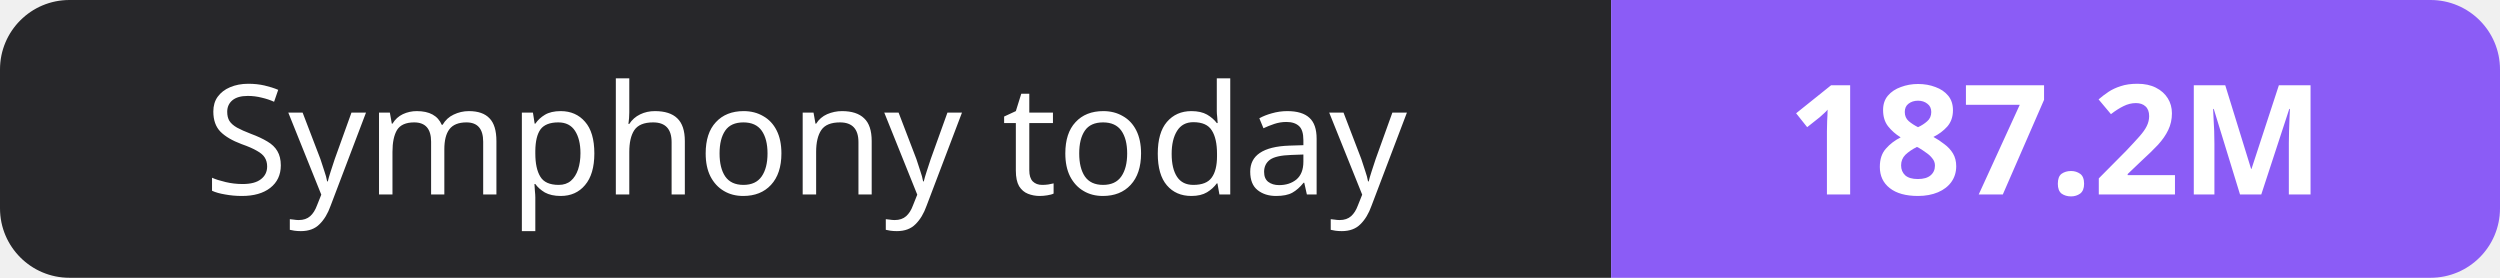
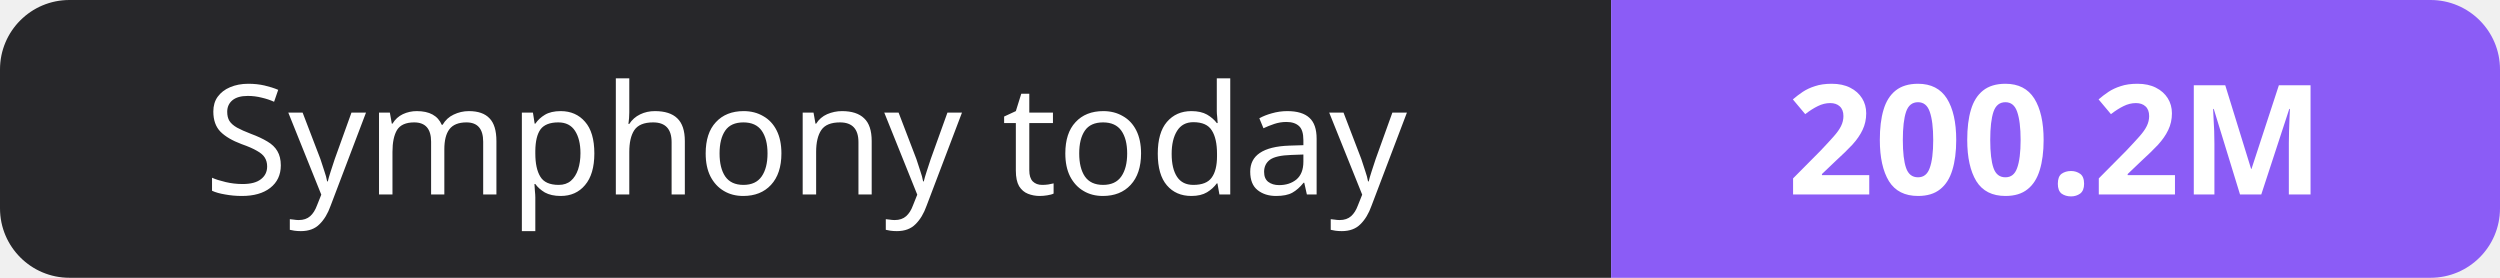
- <svg xmlns="http://www.w3.org/2000/svg" width="180" height="20" role="img" aria-label="Symphony today: 187.2M">
+ <svg xmlns="http://www.w3.org/2000/svg" width="180" height="20" role="img" aria-label="Symphony today: 200.2M">
  <clipPath id="r">
    <rect width="180" height="20" rx="5" fill="#fff" />
  </clipPath>
  <g clip-path="url(#r)">
    <rect width="116" height="20" fill="#27272a" />
    <rect x="116" width="64" height="20" fill="#8b5cf6" />
  </g>
  <g fill="#fff" text-anchor="middle" font-family="Verdana,Geneva,sans-serif" font-size="11">
    <text x="58.0" y="14">Symphony today</text>
-     <text x="148.0" y="14" font-weight="700">187.2M</text>
+     <text x="148.0" y="14" font-weight="700">200.2M</text>
  </g>
</svg>
